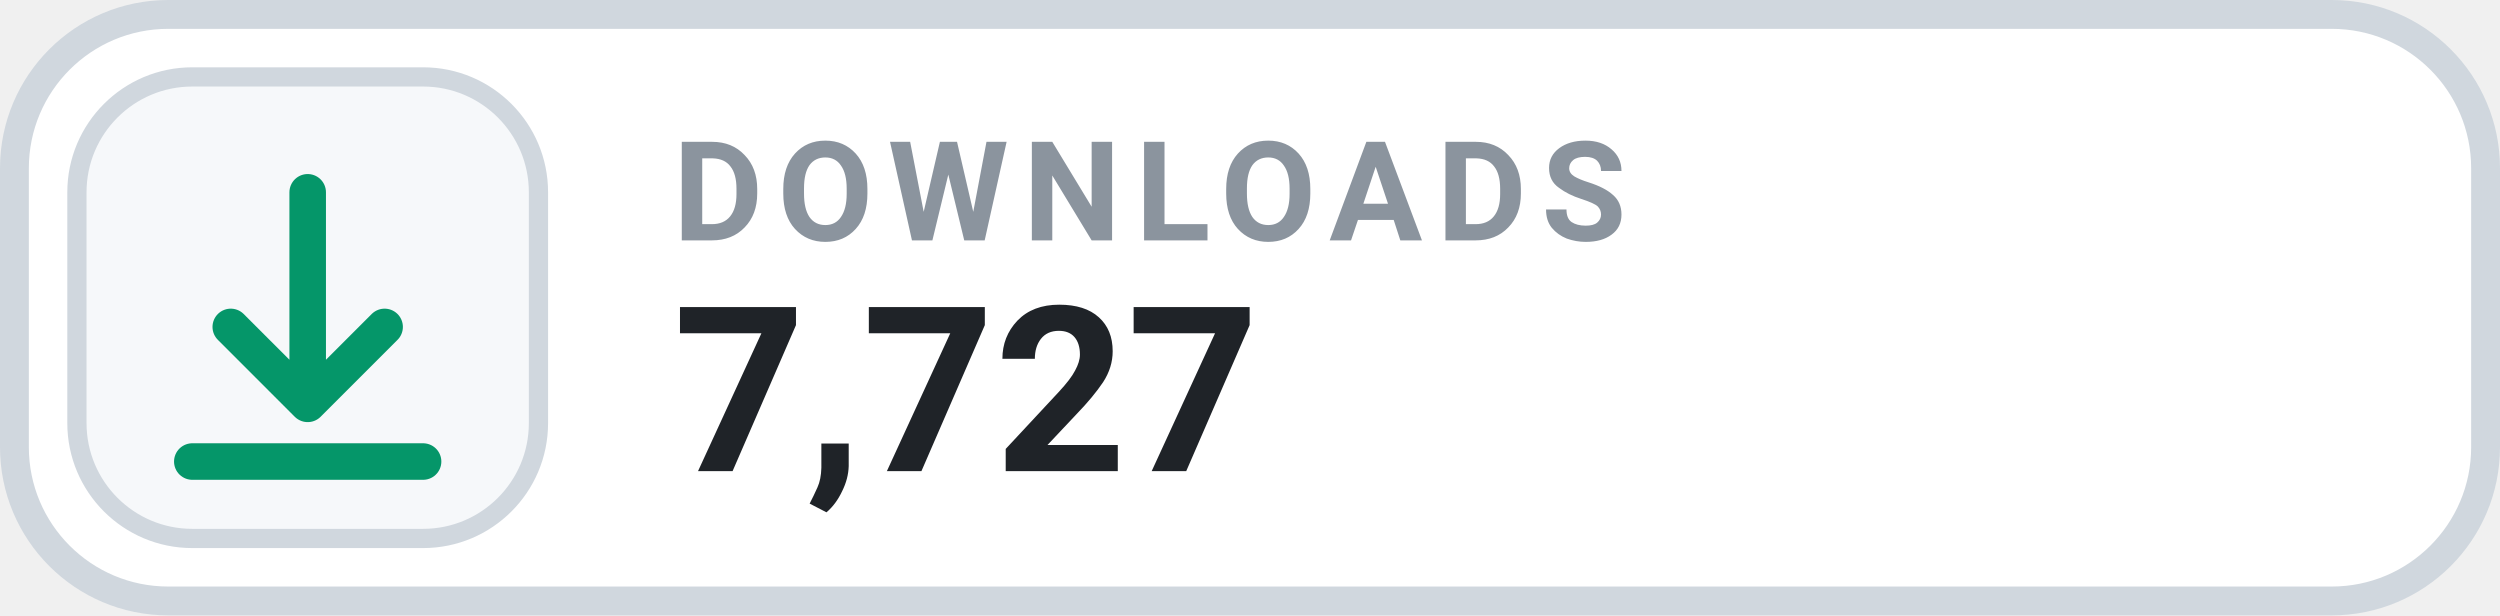
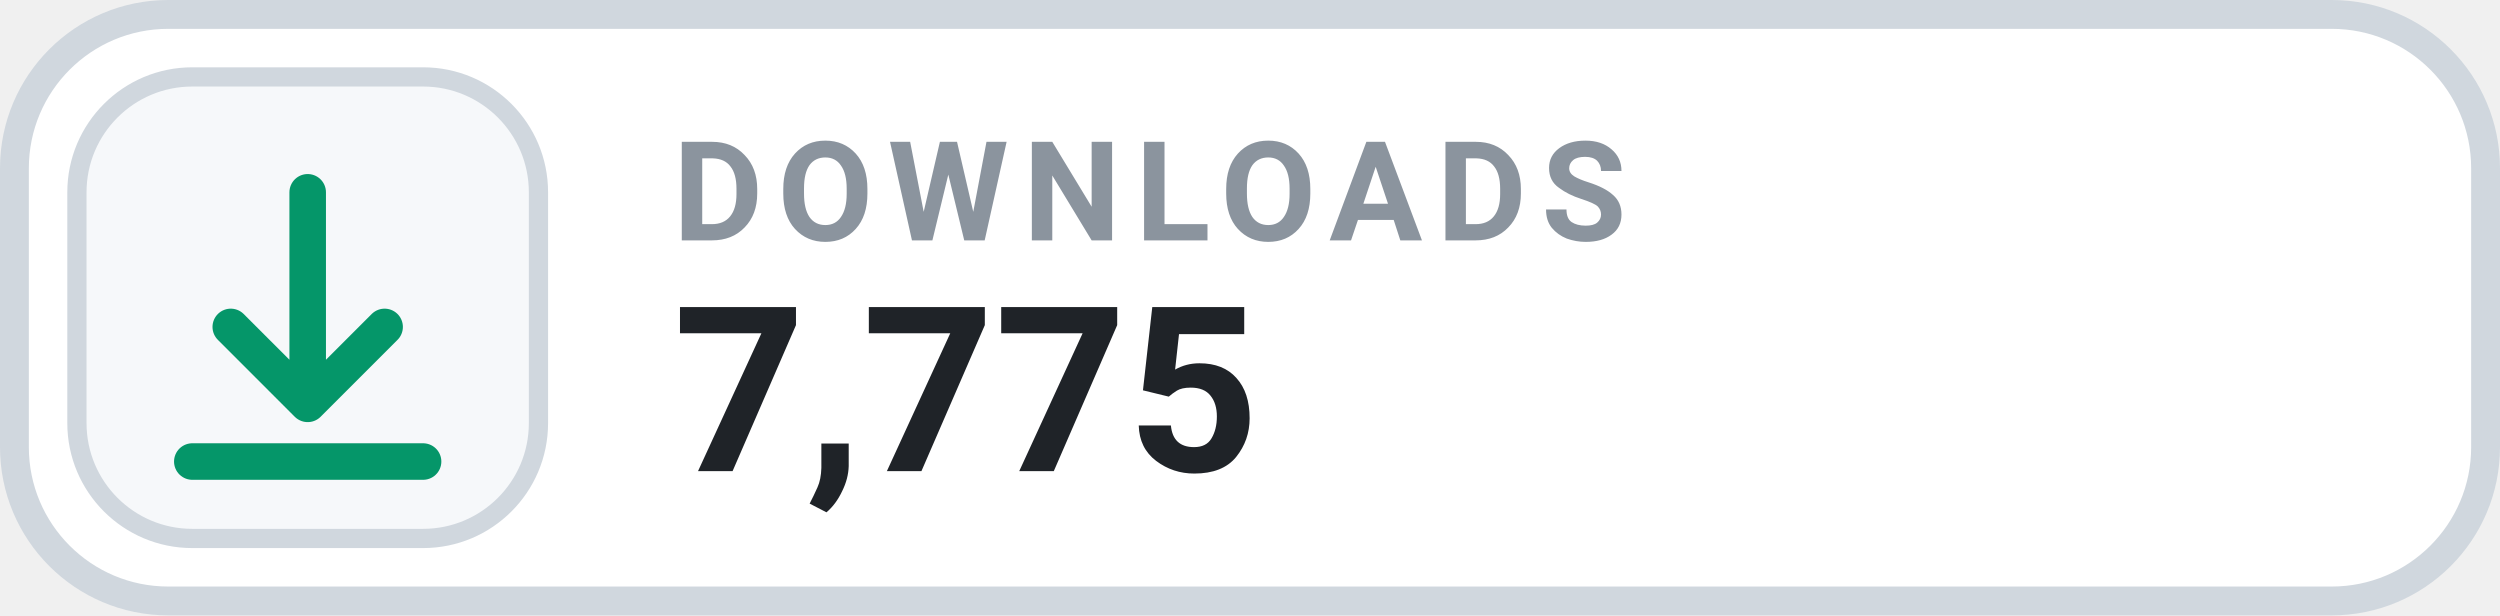
- <svg xmlns="http://www.w3.org/2000/svg" width="130" height="32" viewBox="0 0 130 32" role="img" aria-label="DOWNLOADS 7,727">
+ <svg xmlns="http://www.w3.org/2000/svg" width="130" height="32" viewBox="0 0 130 32" role="img" aria-label="DOWNLOADS 7,775">
  <rect x=".75" y=".75" width="128.5" height="30.5" rx="8" fill="#FFFFFF" stroke="#D0D7DE" stroke-width="1.5" />
  <rect x="4" y="4" width="24" height="24" rx="6" fill="#F6F8FA" stroke="#D0D7DE" stroke-width="1" />
  <g transform="translate(16 16)" style="color:#059669;">
    <path d="M0 -6 v11 m0 0 l4 -4 m-4 4 l-4 -4 M-6 8 h12" fill="none" stroke="currentColor" stroke-width="1.9" stroke-linecap="round" stroke-linejoin="round" />
  </g>
  <text x="35" y="12.5" fill="#8B949E" font-family="-apple-system,BlinkMacSystemFont,'Segoe UI',Roboto,Helvetica,Arial,sans-serif" font-size="7.2" font-weight="700" letter-spacing=".75">DOWNLOADS</text>
-   <text x="35" y="24.5" fill="#1F2328" font-family="-apple-system,BlinkMacSystemFont,'Segoe UI',Roboto,Helvetica,Arial,sans-serif" font-size="12" font-weight="700">7,727</text>
+   <text x="35" y="24.5" fill="#1F2328" font-family="-apple-system,BlinkMacSystemFont,'Segoe UI',Roboto,Helvetica,Arial,sans-serif" font-size="12" font-weight="700">7,775</text>
</svg>
